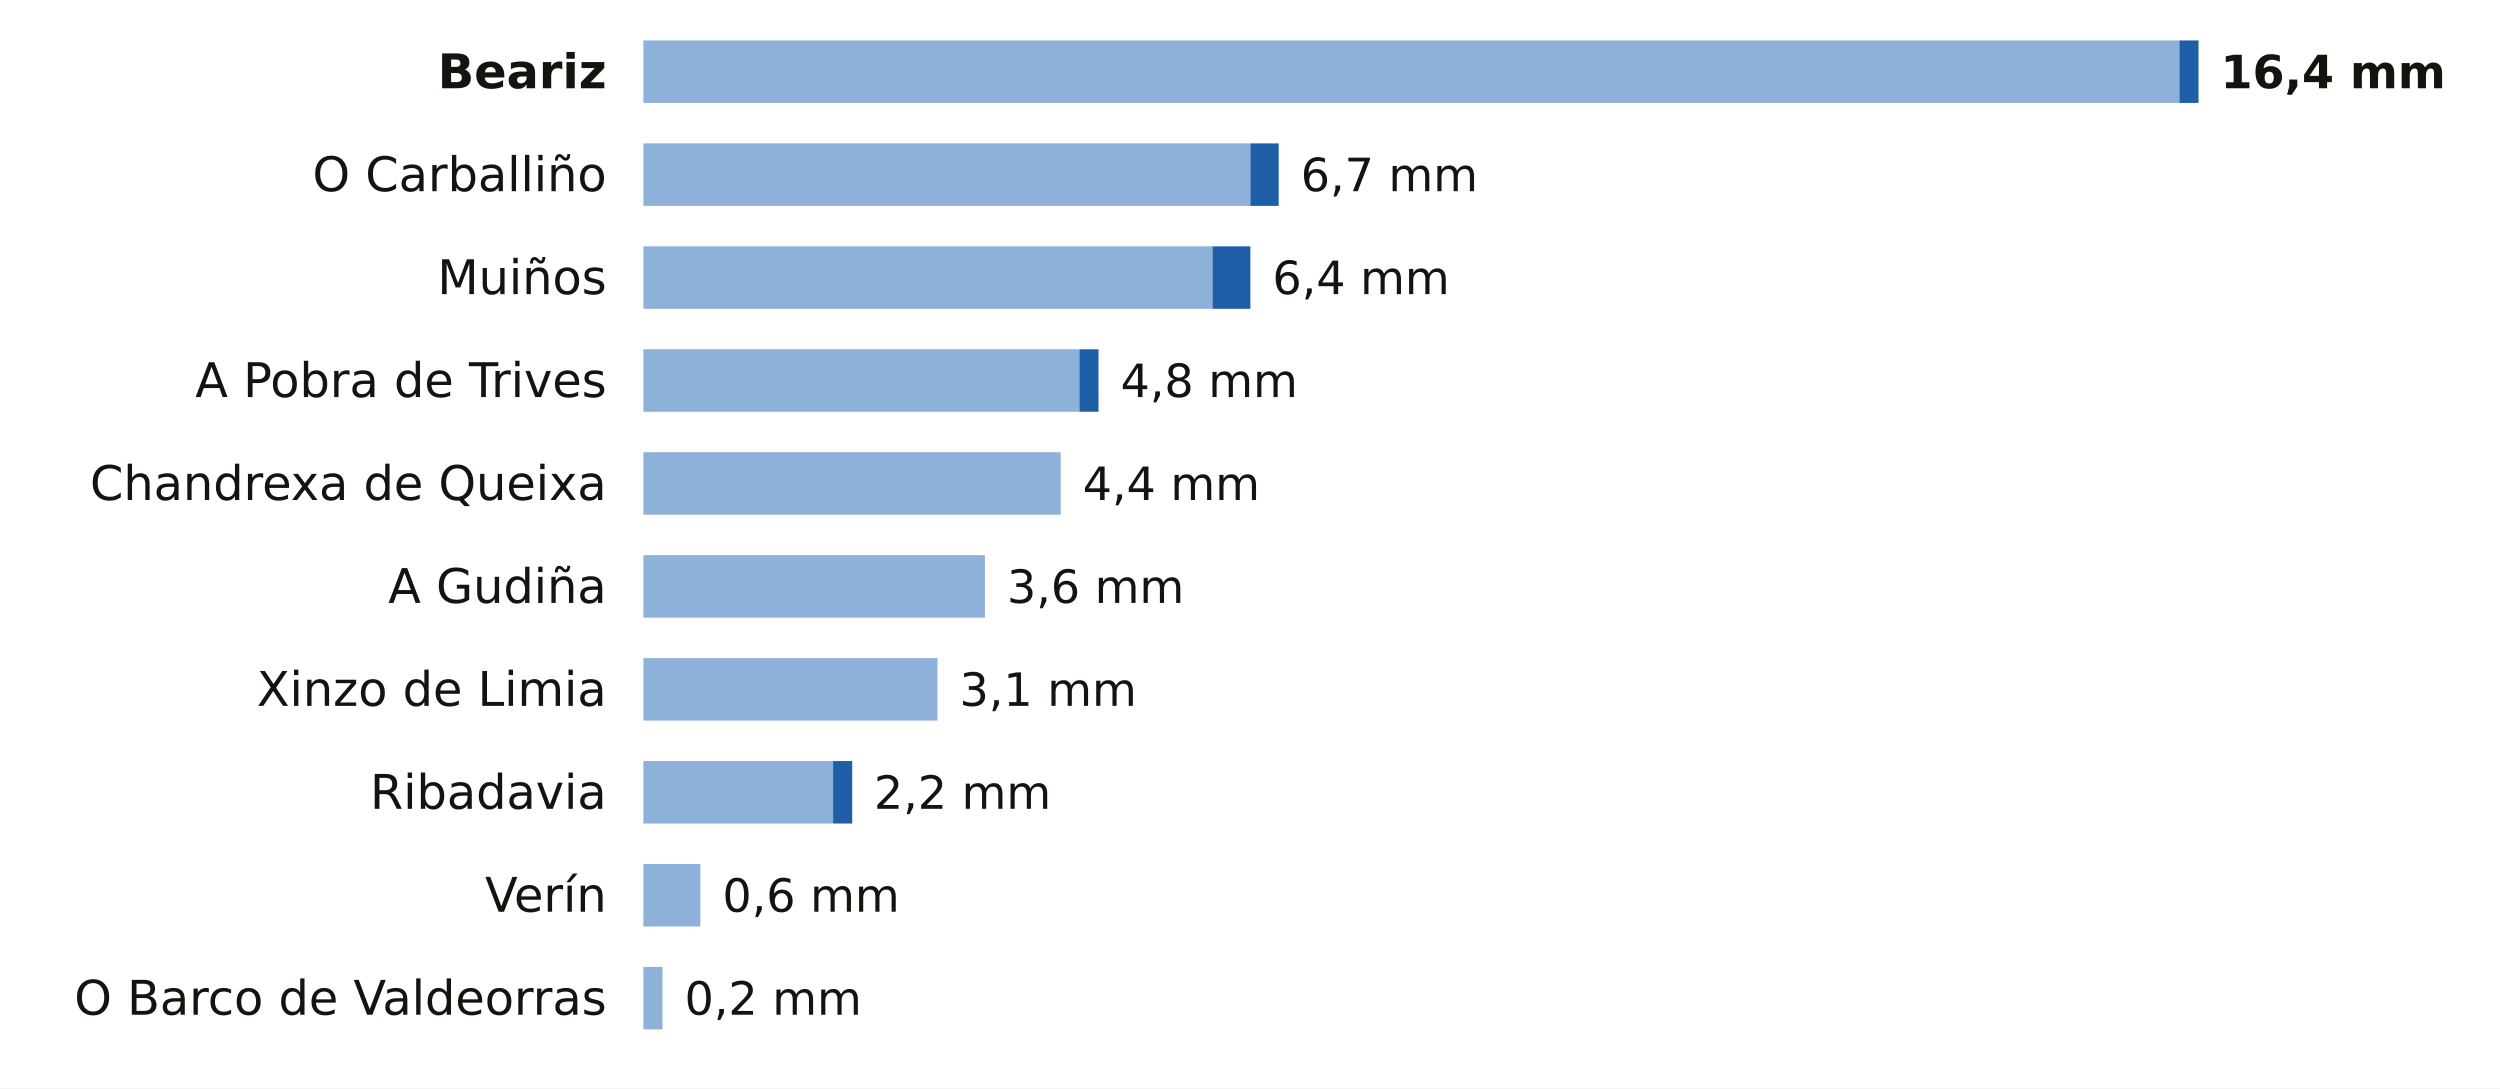
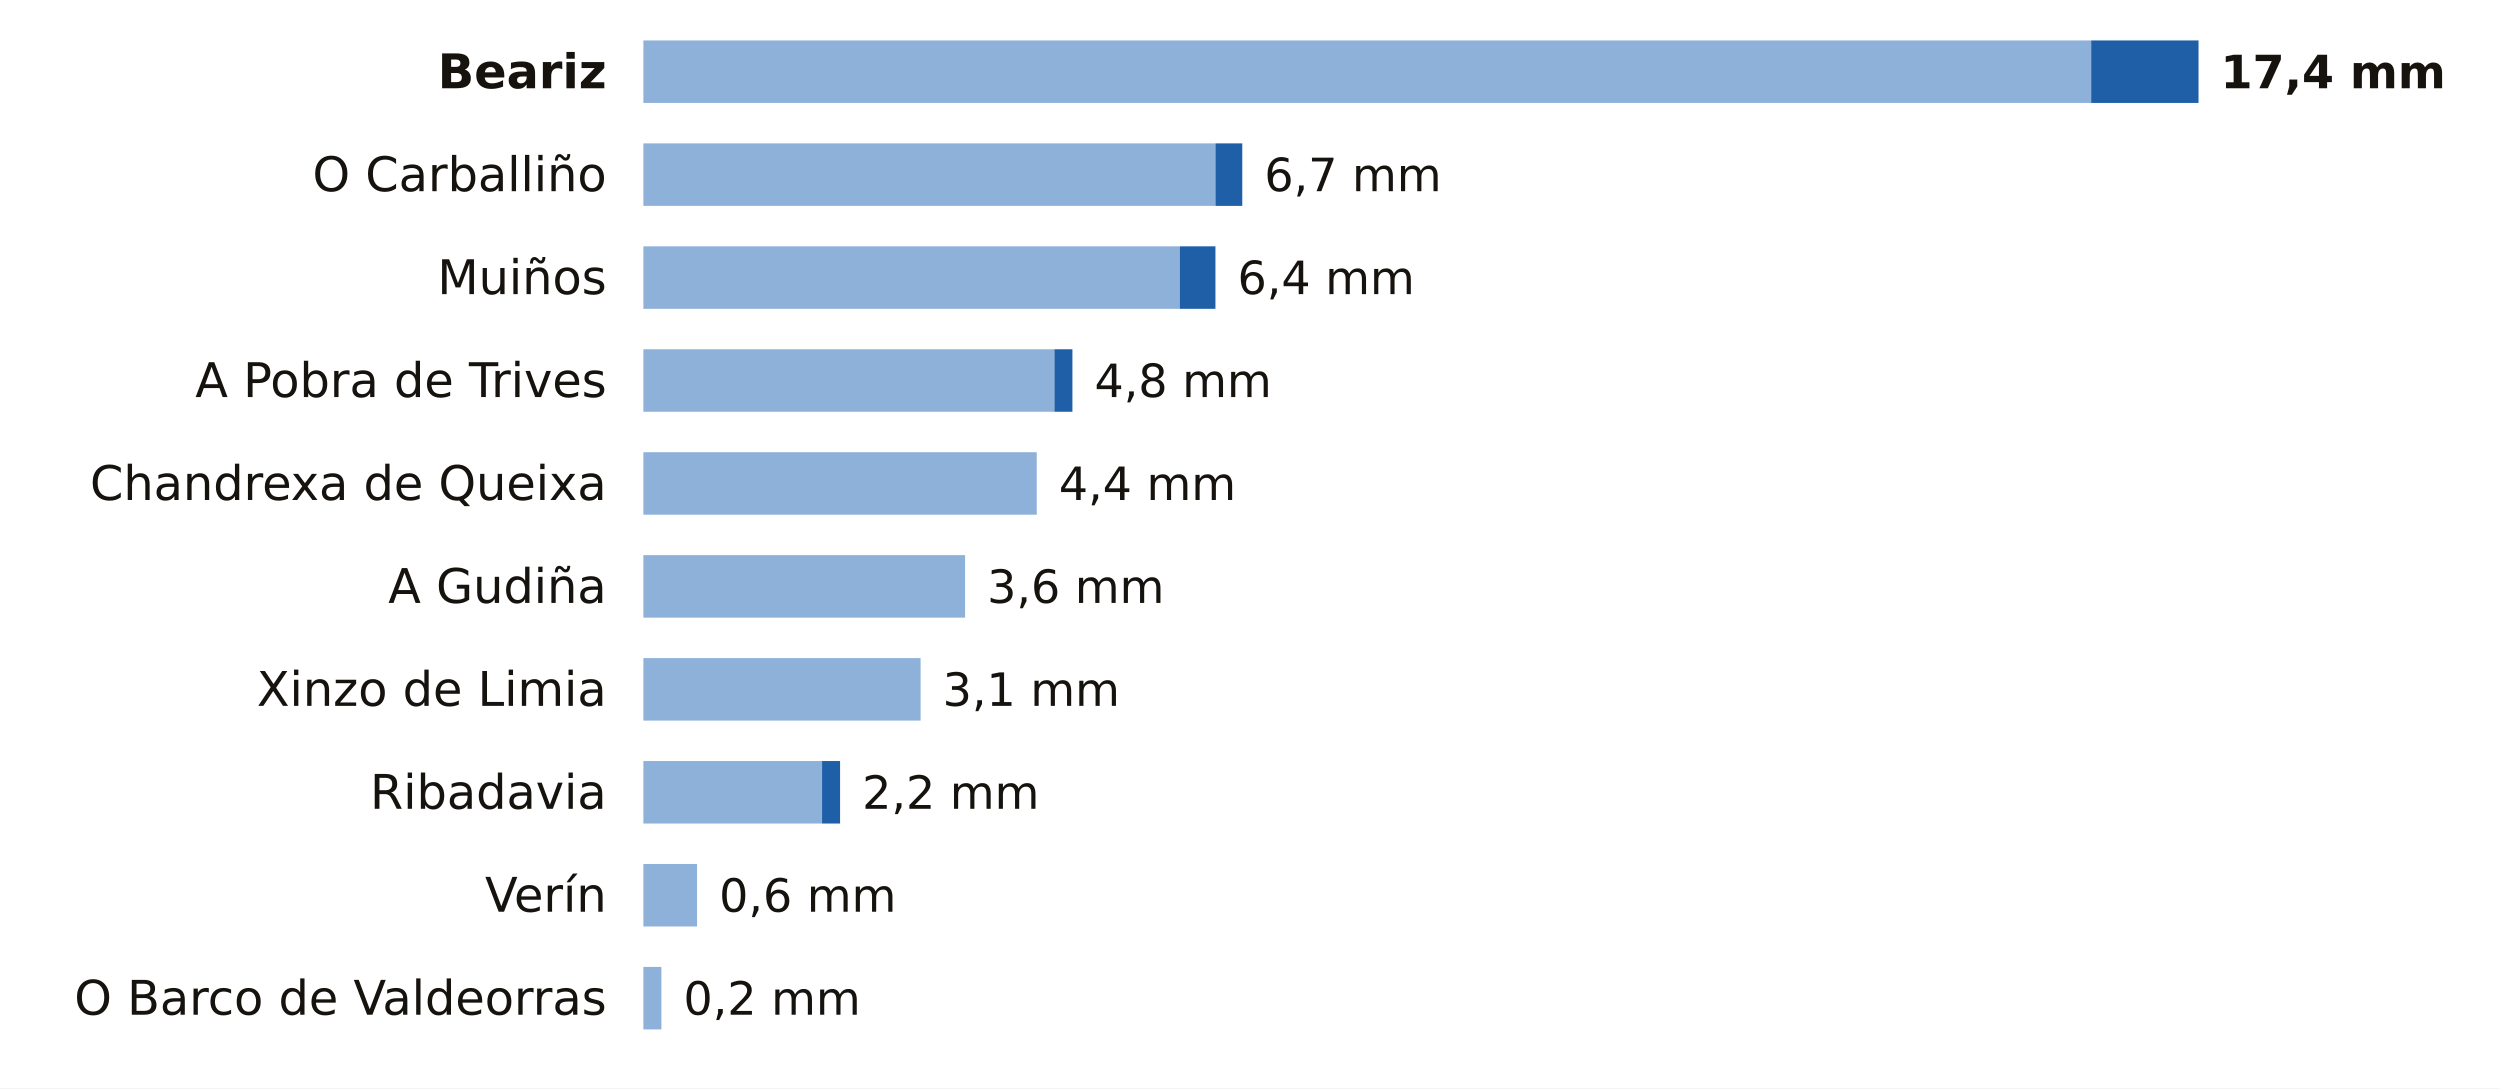
<svg xmlns="http://www.w3.org/2000/svg" viewBox="0 0 680 296" width="680" height="296" role="img" aria-label="La lluvia de los últimos 7 días en las estaciones de AEMET de Ourense">
  <rect width="680" height="296" fill="#FFFFFF" />
  <text x="165.0" y="24.0" font-size="13" fill="#16130F" text-anchor="end" font-weight="600" font-family="Public Sans, DejaVu Sans, Arial, sans-serif">Beariz</text>
-   <rect x="175" y="11" width="417.8" height="17" fill="#8EB1DA" />
-   <rect x="592.8" y="11" width="5.2" height="17" fill="#1F5FA8" />
-   <text x="604.0" y="24.0" font-size="12.5" fill="#16130F" text-anchor="start" font-weight="700" font-family="Public Sans, DejaVu Sans, Arial, sans-serif">16,4 mm</text>
+   <rect x="175" y="11" width="393.8" height="17" fill="#8EB1DA" />
+   <rect x="568.8" y="11" width="29.2" height="17" fill="#1F5FA8" />
+   <text x="604.0" y="24.0" font-size="12.5" fill="#16130F" text-anchor="start" font-weight="700" font-family="Public Sans, DejaVu Sans, Arial, sans-serif">17,4 mm</text>
  <text x="165.0" y="52.0" font-size="13" fill="#16130F" text-anchor="end" font-weight="400" font-family="Public Sans, DejaVu Sans, Arial, sans-serif">O Carballiño</text>
-   <rect x="175" y="39" width="165.1" height="17" fill="#8EB1DA" />
-   <rect x="340.1" y="39" width="7.7" height="17" fill="#1F5FA8" />
-   <text x="353.8" y="52.0" font-size="12.5" fill="#16130F" text-anchor="start" font-weight="500" font-family="Public Sans, DejaVu Sans, Arial, sans-serif">6,7 mm</text>
+   <rect x="175" y="39" width="155.6" height="17" fill="#8EB1DA" />
+   <rect x="330.6" y="39" width="7.3" height="17" fill="#1F5FA8" />
+   <text x="343.9" y="52.0" font-size="12.5" fill="#16130F" text-anchor="start" font-weight="500" font-family="Public Sans, DejaVu Sans, Arial, sans-serif">6,7 mm</text>
  <text x="165.0" y="80.0" font-size="13" fill="#16130F" text-anchor="end" font-weight="400" font-family="Public Sans, DejaVu Sans, Arial, sans-serif">Muiños</text>
-   <rect x="175" y="67" width="154.8" height="17" fill="#8EB1DA" />
-   <rect x="329.8" y="67" width="10.3" height="17" fill="#1F5FA8" />
-   <text x="346.1" y="80.0" font-size="12.5" fill="#16130F" text-anchor="start" font-weight="500" font-family="Public Sans, DejaVu Sans, Arial, sans-serif">6,4 mm</text>
+   <rect x="175" y="67" width="145.9" height="17" fill="#8EB1DA" />
+   <rect x="320.9" y="67" width="9.7" height="17" fill="#1F5FA8" />
+   <text x="336.6" y="80.0" font-size="12.5" fill="#16130F" text-anchor="start" font-weight="500" font-family="Public Sans, DejaVu Sans, Arial, sans-serif">6,4 mm</text>
  <text x="165.0" y="108.0" font-size="13" fill="#16130F" text-anchor="end" font-weight="400" font-family="Public Sans, DejaVu Sans, Arial, sans-serif">A Pobra de Trives</text>
-   <rect x="175" y="95" width="118.6" height="17" fill="#8EB1DA" />
-   <rect x="293.6" y="95" width="5.2" height="17" fill="#1F5FA8" />
-   <text x="304.8" y="108.0" font-size="12.5" fill="#16130F" text-anchor="start" font-weight="500" font-family="Public Sans, DejaVu Sans, Arial, sans-serif">4,8 mm</text>
+   <rect x="175" y="95" width="111.8" height="17" fill="#8EB1DA" />
+   <rect x="286.8" y="95" width="4.9" height="17" fill="#1F5FA8" />
+   <text x="297.7" y="108.0" font-size="12.5" fill="#16130F" text-anchor="start" font-weight="500" font-family="Public Sans, DejaVu Sans, Arial, sans-serif">4,8 mm</text>
  <text x="165.0" y="136.0" font-size="13" fill="#16130F" text-anchor="end" font-weight="400" font-family="Public Sans, DejaVu Sans, Arial, sans-serif">Chandrexa de Queixa</text>
-   <rect x="175" y="123" width="113.5" height="17" fill="#8EB1DA" />
-   <text x="294.5" y="136.0" font-size="12.5" fill="#16130F" text-anchor="start" font-weight="500" font-family="Public Sans, DejaVu Sans, Arial, sans-serif">4,4 mm</text>
+   <rect x="175" y="123" width="107.0" height="17" fill="#8EB1DA" />
+   <text x="288.0" y="136.0" font-size="12.5" fill="#16130F" text-anchor="start" font-weight="500" font-family="Public Sans, DejaVu Sans, Arial, sans-serif">4,4 mm</text>
  <text x="165.0" y="164.0" font-size="13" fill="#16130F" text-anchor="end" font-weight="400" font-family="Public Sans, DejaVu Sans, Arial, sans-serif">A Gudiña</text>
-   <rect x="175" y="151" width="92.9" height="17" fill="#8EB1DA" />
-   <text x="273.9" y="164.0" font-size="12.5" fill="#16130F" text-anchor="start" font-weight="500" font-family="Public Sans, DejaVu Sans, Arial, sans-serif">3,6 mm</text>
+   <rect x="175" y="151" width="87.5" height="17" fill="#8EB1DA" />
+   <text x="268.5" y="164.0" font-size="12.5" fill="#16130F" text-anchor="start" font-weight="500" font-family="Public Sans, DejaVu Sans, Arial, sans-serif">3,6 mm</text>
  <text x="165.0" y="192.0" font-size="13" fill="#16130F" text-anchor="end" font-weight="400" font-family="Public Sans, DejaVu Sans, Arial, sans-serif">Xinzo de Limia</text>
-   <rect x="175" y="179" width="80.0" height="17" fill="#8EB1DA" />
-   <text x="261.0" y="192.0" font-size="12.5" fill="#16130F" text-anchor="start" font-weight="500" font-family="Public Sans, DejaVu Sans, Arial, sans-serif">3,1 mm</text>
+   <rect x="175" y="179" width="75.4" height="17" fill="#8EB1DA" />
+   <text x="256.4" y="192.0" font-size="12.5" fill="#16130F" text-anchor="start" font-weight="500" font-family="Public Sans, DejaVu Sans, Arial, sans-serif">3,1 mm</text>
  <text x="165.0" y="220.0" font-size="13" fill="#16130F" text-anchor="end" font-weight="400" font-family="Public Sans, DejaVu Sans, Arial, sans-serif">Ribadavia</text>
-   <rect x="175" y="207" width="51.6" height="17" fill="#8EB1DA" />
-   <rect x="226.6" y="207" width="5.2" height="17" fill="#1F5FA8" />
-   <text x="237.7" y="220.0" font-size="12.5" fill="#16130F" text-anchor="start" font-weight="500" font-family="Public Sans, DejaVu Sans, Arial, sans-serif">2,2 mm</text>
+   <rect x="175" y="207" width="48.6" height="17" fill="#8EB1DA" />
+   <rect x="223.6" y="207" width="4.9" height="17" fill="#1F5FA8" />
+   <text x="234.5" y="220.0" font-size="12.5" fill="#16130F" text-anchor="start" font-weight="500" font-family="Public Sans, DejaVu Sans, Arial, sans-serif">2,2 mm</text>
  <text x="165.0" y="248.0" font-size="13" fill="#16130F" text-anchor="end" font-weight="400" font-family="Public Sans, DejaVu Sans, Arial, sans-serif">Verín</text>
-   <rect x="175" y="235" width="15.5" height="17" fill="#8EB1DA" />
-   <text x="196.5" y="248.0" font-size="12.5" fill="#16130F" text-anchor="start" font-weight="500" font-family="Public Sans, DejaVu Sans, Arial, sans-serif">0,6 mm</text>
+   <rect x="175" y="235" width="14.6" height="17" fill="#8EB1DA" />
+   <text x="195.6" y="248.0" font-size="12.5" fill="#16130F" text-anchor="start" font-weight="500" font-family="Public Sans, DejaVu Sans, Arial, sans-serif">0,6 mm</text>
  <text x="165.0" y="276.0" font-size="13" fill="#16130F" text-anchor="end" font-weight="400" font-family="Public Sans, DejaVu Sans, Arial, sans-serif">O Barco de Valdeorras</text>
-   <rect x="175" y="263" width="5.2" height="17" fill="#8EB1DA" />
-   <text x="186.2" y="276.0" font-size="12.5" fill="#16130F" text-anchor="start" font-weight="500" font-family="Public Sans, DejaVu Sans, Arial, sans-serif">0,2 mm</text>
+   <rect x="175" y="263" width="4.9" height="17" fill="#8EB1DA" />
+   <text x="185.9" y="276.0" font-size="12.5" fill="#16130F" text-anchor="start" font-weight="500" font-family="Public Sans, DejaVu Sans, Arial, sans-serif">0,2 mm</text>
</svg>
